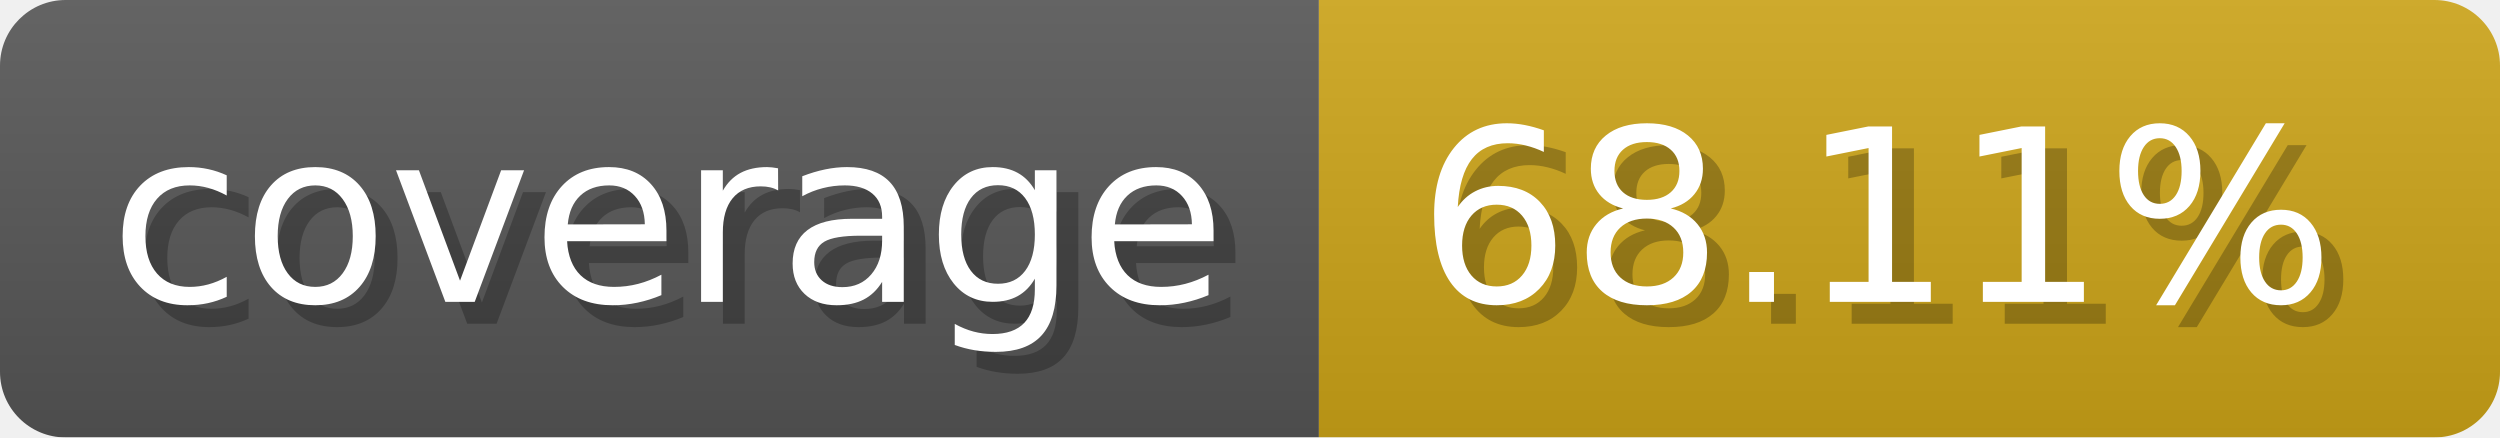
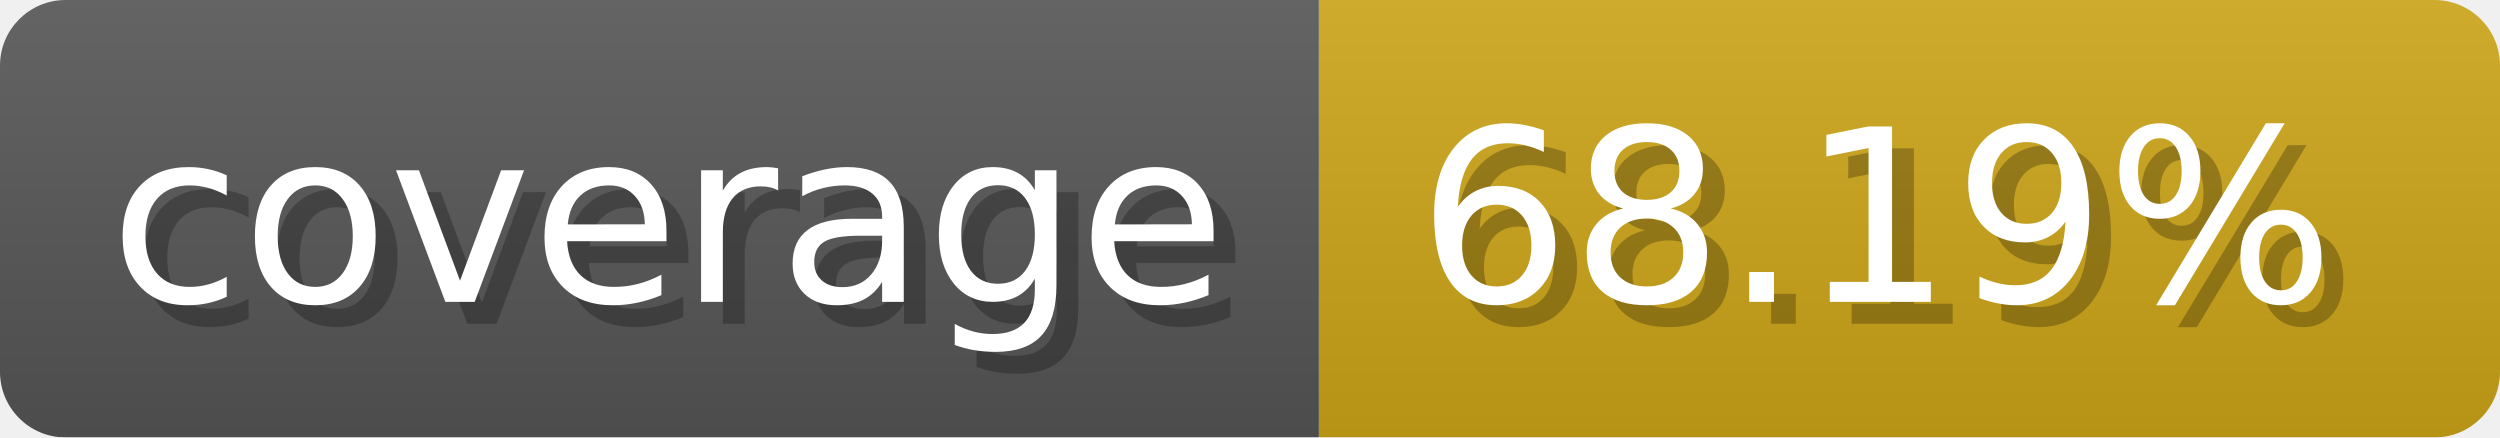
- <svg xmlns="http://www.w3.org/2000/svg" width="114.3" height="20" viewBox="0 0 1143 200" role="img" aria-label="coverage: 68.11%">
-   <linearGradient id="bQCLT" x2="0" y2="100%">
+ <svg xmlns="http://www.w3.org/2000/svg" width="114.3" height="20" viewBox="0 0 1143 200" role="img" aria-label="coverage: 68.19%">
+   <linearGradient id="efMBi" x2="0" y2="100%">
    <stop offset="0" stop-opacity=".1" stop-color="#EEE" />
    <stop offset="1" stop-opacity=".1" />
  </linearGradient>
-   <mask id="KioBM">
+   <mask id="aYXcE">
    <rect width="1143" height="200" rx="30" fill="#FFF" />
  </mask>
-   <g mask="url(#KioBM)">
+   <g mask="url(#aYXcE)">
    <rect width="603" height="200" fill="#555" />
    <rect width="540" height="200" fill="#cba317" x="603" />
-     <rect width="1143" height="200" fill="url(#bQCLT)" />
+     <rect width="1143" height="200" fill="url(#efMBi)" />
  </g>
  <g aria-hidden="true" fill="#fff" text-anchor="start" font-family="Verdana,DejaVu Sans,sans-serif" font-size="110">
    <text x="60" y="148" textLength="503" fill="#000" opacity="0.25">coverage</text>
    <text x="50" y="138" textLength="503">coverage</text>
-     <text x="658" y="148" textLength="440" fill="#000" opacity="0.25">68.11%</text>
-     <text x="648" y="138" textLength="440">68.11%</text>
+     <text x="658" y="148" textLength="440" fill="#000" opacity="0.25">68.19%</text>
+     <text x="648" y="138" textLength="440">68.19%</text>
  </g>
</svg>
